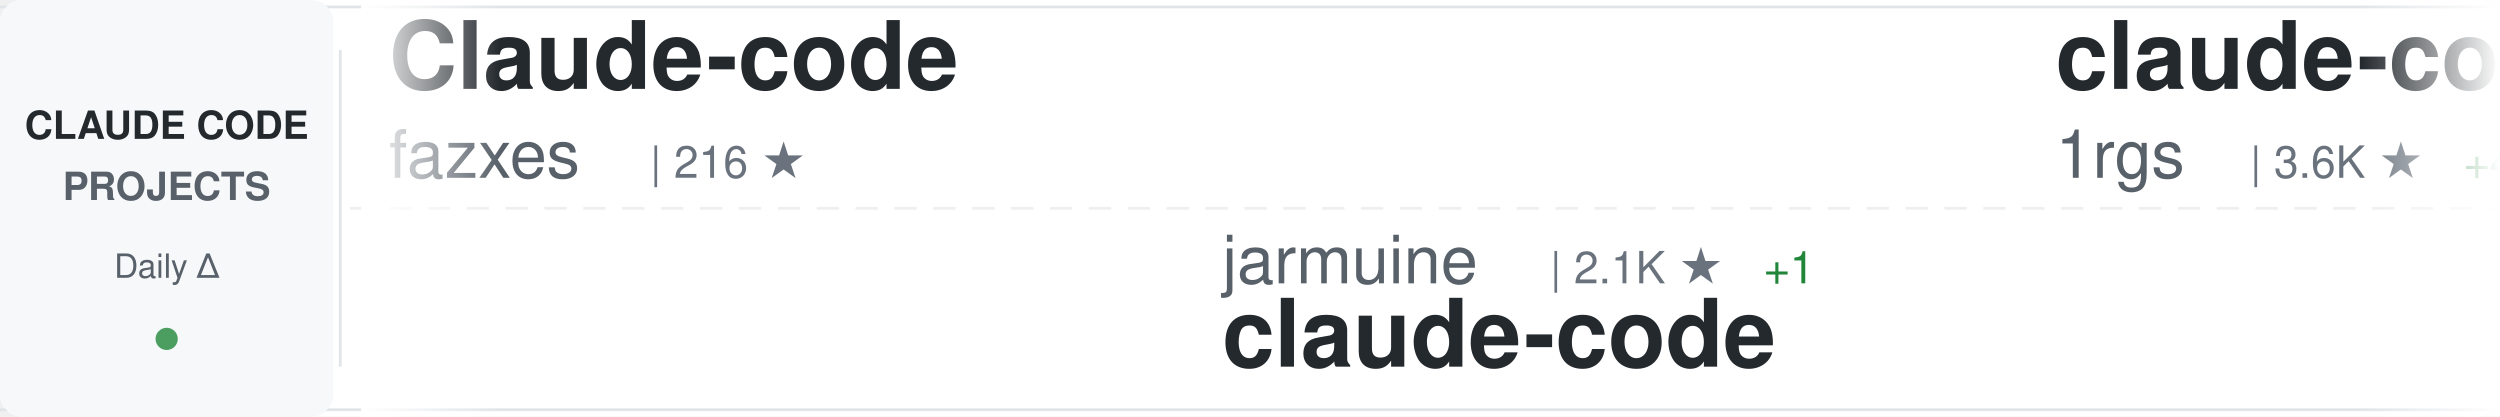
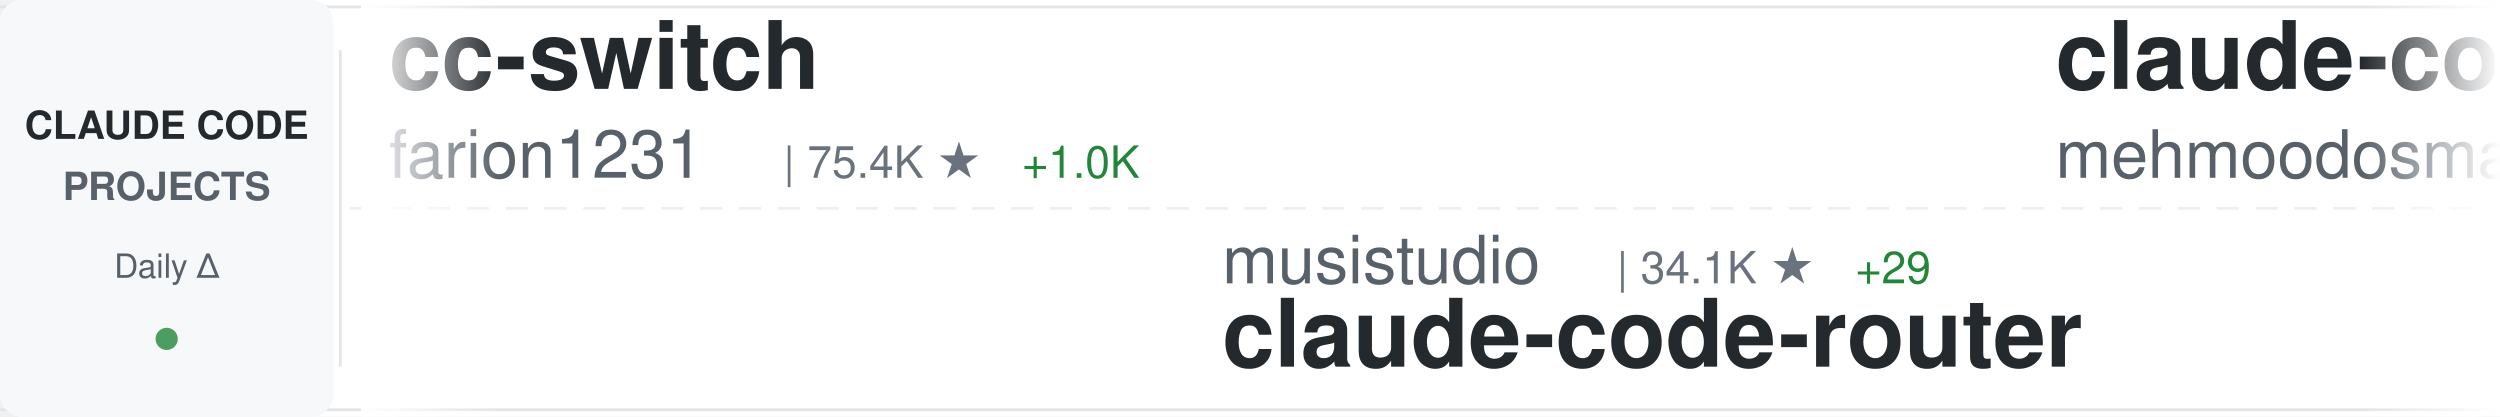
<svg xmlns="http://www.w3.org/2000/svg" width="900" height="150">
  <defs>
    <linearGradient id="awesomeLeftFade" x1="0%" y1="0%" x2="100%" y2="0%">
      <stop offset="0%" style="stop-color:#ffffff;stop-opacity:1" />
      <stop offset="100%" style="stop-color:#ffffff;stop-opacity:0" />
    </linearGradient>
    <linearGradient id="awesomeRightFade" x1="0%" y1="0%" x2="100%" y2="0%">
      <stop offset="0%" style="stop-color:#ffffff;stop-opacity:0" />
      <stop offset="100%" style="stop-color:#ffffff;stop-opacity:1" />
    </linearGradient>
  </defs>
  <rect width="900" height="150" fill="#ffffff" rx="8" />
  <rect x="0" y="2" width="900" height="1" fill="#e1e4e8" />
  <rect x="0" y="147" width="900" height="1" fill="#e1e4e8" />
  <line x1="0" y1="75" x2="900" y2="75" stroke="#e1e4e8" stroke-width="1" stroke-dasharray="8 6" opacity="0.6" />
  <rect x="0" y="0" width="120" height="150" fill="#f6f8fa" rx="8" />
  <text x="60" y="50" font-family="-apple-system, BlinkMacSystemFont, 'Segoe UI', Helvetica, Arial, sans-serif" font-size="14" font-weight="600" fill="#24292e" text-anchor="middle">CLAUDE CODE</text>
  <text x="60" y="72" font-family="-apple-system, BlinkMacSystemFont, 'Segoe UI', Helvetica, Arial, sans-serif" font-size="14" font-weight="600" fill="#586069" text-anchor="middle">PROJECTS</text>
  <text x="60" y="100" font-family="-apple-system, BlinkMacSystemFont, 'Segoe UI', Helvetica, Arial, sans-serif" font-size="12" font-weight="500" fill="#586069" text-anchor="middle">Daily Δ</text>
  <circle cx="60" cy="122" r="4" fill="#22863a" opacity="0.8" />
  <rect x="122" y="18" width="1" height="114" fill="#e1e4e8" />
  <clipPath id="awesomeTickerClip">
    <rect x="130" y="0" width="770" height="150" />
  </clipPath>
  <g clip-path="url(#awesomeTickerClip)">
    <g id="awesomeTickerItems">
      <animateTransform attributeName="transform" attributeType="XML" type="translate" from="0 0" to="-3000 0" dur="54s" repeatCount="indefinite" />
      <g transform="translate(0, 0)">
-         <text x="140" y="32" font-family="-apple-system, BlinkMacSystemFont, 'Segoe UI', Helvetica, Arial, sans-serif" font-size="34" font-weight="600" fill="#24292e">Claude-code</text>
-         <text x="140" y="64" font-family="-apple-system, BlinkMacSystemFont, 'Segoe UI', Helvetica, Arial, sans-serif" font-size="24" font-weight="400" fill="#586069">fazxes</text>
-         <text x="234" y="64" font-family="-apple-system, BlinkMacSystemFont, 'Segoe UI', Helvetica, Arial, sans-serif" font-size="16" font-weight="500" fill="#6a737d">| 216 ★</text>
+         <text x="140" y="32" font-family="-apple-system, BlinkMacSystemFont, 'Segoe UI', Helvetica, Arial, sans-serif" font-size="34" font-weight="600" fill="#24292e">cc-switch</text>
+         <text x="140" y="64" font-family="-apple-system, BlinkMacSystemFont, 'Segoe UI', Helvetica, Arial, sans-serif" font-size="24" font-weight="400" fill="#586069">farion1231</text>
+         <text x="282" y="64" font-family="-apple-system, BlinkMacSystemFont, 'Segoe UI', Helvetica, Arial, sans-serif" font-size="16" font-weight="500" fill="#6a737d">| 75.4K ★</text>
+         <text x="368" y="64" font-family="-apple-system, BlinkMacSystemFont, 'Segoe UI', Helvetica, Arial, sans-serif" font-size="16" font-weight="500" fill="#22863a"> +1.0K</text>
      </g>
      <g transform="translate(300, 0)">
-         <text x="140" y="102" font-family="-apple-system, BlinkMacSystemFont, 'Segoe UI', Helvetica, Arial, sans-serif" font-size="24" font-weight="400" fill="#586069">jarmuine</text>
-         <text x="258" y="102" font-family="-apple-system, BlinkMacSystemFont, 'Segoe UI', Helvetica, Arial, sans-serif" font-size="16" font-weight="500" fill="#6a737d">| 2.1K ★</text>
-         <text x="335" y="102" font-family="-apple-system, BlinkMacSystemFont, 'Segoe UI', Helvetica, Arial, sans-serif" font-size="16" font-weight="500" fill="#22863a"> +1</text>
-         <text x="140" y="132" font-family="-apple-system, BlinkMacSystemFont, 'Segoe UI', Helvetica, Arial, sans-serif" font-size="34" font-weight="600" fill="#24292e">claude-code</text>
+         <text x="140" y="102" font-family="-apple-system, BlinkMacSystemFont, 'Segoe UI', Helvetica, Arial, sans-serif" font-size="24" font-weight="400" fill="#586069">musistudio</text>
+         <text x="282" y="102" font-family="-apple-system, BlinkMacSystemFont, 'Segoe UI', Helvetica, Arial, sans-serif" font-size="16" font-weight="500" fill="#6a737d">| 34.1K ★</text>
+         <text x="368" y="102" font-family="-apple-system, BlinkMacSystemFont, 'Segoe UI', Helvetica, Arial, sans-serif" font-size="16" font-weight="500" fill="#22863a"> +29</text>
+         <text x="140" y="132" font-family="-apple-system, BlinkMacSystemFont, 'Segoe UI', Helvetica, Arial, sans-serif" font-size="34" font-weight="600" fill="#24292e">claude-code-router</text>
      </g>
      <g transform="translate(600, 0)">
-         <text x="140" y="32" font-family="-apple-system, BlinkMacSystemFont, 'Segoe UI', Helvetica, Arial, sans-serif" font-size="34" font-weight="600" fill="#24292e">claude-code-proxy</text>
-         <text x="140" y="64" font-family="-apple-system, BlinkMacSystemFont, 'Segoe UI', Helvetica, Arial, sans-serif" font-size="24" font-weight="400" fill="#586069">1rgs</text>
-         <text x="210" y="64" font-family="-apple-system, BlinkMacSystemFont, 'Segoe UI', Helvetica, Arial, sans-serif" font-size="16" font-weight="500" fill="#6a737d">| 3.6K ★</text>
-         <text x="287" y="64" font-family="-apple-system, BlinkMacSystemFont, 'Segoe UI', Helvetica, Arial, sans-serif" font-size="16" font-weight="500" fill="#22863a"> +4</text>
+         <text x="140" y="32" font-family="-apple-system, BlinkMacSystemFont, 'Segoe UI', Helvetica, Arial, sans-serif" font-size="34" font-weight="600" fill="#24292e">claude-code</text>
+         <text x="140" y="64" font-family="-apple-system, BlinkMacSystemFont, 'Segoe UI', Helvetica, Arial, sans-serif" font-size="24" font-weight="400" fill="#586069">mehmoodosman</text>
+         <text x="306" y="64" font-family="-apple-system, BlinkMacSystemFont, 'Segoe UI', Helvetica, Arial, sans-serif" font-size="16" font-weight="500" fill="#6a737d">| 169 ★</text>
      </g>
      <g transform="translate(900, 0)">
-         <text x="140" y="102" font-family="-apple-system, BlinkMacSystemFont, 'Segoe UI', Helvetica, Arial, sans-serif" font-size="24" font-weight="400" fill="#586069">Yeachan-Heo</text>
-         <text x="294" y="102" font-family="-apple-system, BlinkMacSystemFont, 'Segoe UI', Helvetica, Arial, sans-serif" font-size="16" font-weight="500" fill="#6a737d">| 34.2K ★</text>
-         <text x="380" y="102" font-family="-apple-system, BlinkMacSystemFont, 'Segoe UI', Helvetica, Arial, sans-serif" font-size="16" font-weight="500" fill="#22863a"> +114</text>
-         <text x="140" y="132" font-family="-apple-system, BlinkMacSystemFont, 'Segoe UI', Helvetica, Arial, sans-serif" font-size="34" font-weight="600" fill="#24292e">oh-my-claudecode</text>
+         <text x="140" y="102" font-family="-apple-system, BlinkMacSystemFont, 'Segoe UI', Helvetica, Arial, sans-serif" font-size="24" font-weight="400" fill="#586069">anthropics</text>
+         <text x="282" y="102" font-family="-apple-system, BlinkMacSystemFont, 'Segoe UI', Helvetica, Arial, sans-serif" font-size="16" font-weight="500" fill="#6a737d">| 7.6K ★</text>
+         <text x="359" y="102" font-family="-apple-system, BlinkMacSystemFont, 'Segoe UI', Helvetica, Arial, sans-serif" font-size="16" font-weight="500" fill="#22863a"> +17</text>
+         <text x="140" y="132" font-family="-apple-system, BlinkMacSystemFont, 'Segoe UI', Helvetica, Arial, sans-serif" font-size="34" font-weight="600" fill="#24292e">claude-code-action</text>
      </g>
      <g transform="translate(1200, 0)">
-         <text x="140" y="32" font-family="-apple-system, BlinkMacSystemFont, 'Segoe UI', Helvetica, Arial, sans-serif" font-size="34" font-weight="600" fill="#24292e">CLIProxyAPI</text>
-         <text x="140" y="64" font-family="-apple-system, BlinkMacSystemFont, 'Segoe UI', Helvetica, Arial, sans-serif" font-size="24" font-weight="400" fill="#586069">router-for-me</text>
-         <text x="318" y="64" font-family="-apple-system, BlinkMacSystemFont, 'Segoe UI', Helvetica, Arial, sans-serif" font-size="16" font-weight="500" fill="#6a737d">| 33.5K ★</text>
-         <text x="404" y="64" font-family="-apple-system, BlinkMacSystemFont, 'Segoe UI', Helvetica, Arial, sans-serif" font-size="16" font-weight="500" fill="#22863a"> +206</text>
+         <text x="140" y="32" font-family="-apple-system, BlinkMacSystemFont, 'Segoe UI', Helvetica, Arial, sans-serif" font-size="34" font-weight="600" fill="#24292e">ralph</text>
+         <text x="140" y="64" font-family="-apple-system, BlinkMacSystemFont, 'Segoe UI', Helvetica, Arial, sans-serif" font-size="24" font-weight="400" fill="#586069">snarktank</text>
+         <text x="270" y="64" font-family="-apple-system, BlinkMacSystemFont, 'Segoe UI', Helvetica, Arial, sans-serif" font-size="16" font-weight="500" fill="#6a737d">| 19.3K ★</text>
+         <text x="356" y="64" font-family="-apple-system, BlinkMacSystemFont, 'Segoe UI', Helvetica, Arial, sans-serif" font-size="16" font-weight="500" fill="#22863a"> +43</text>
      </g>
      <g transform="translate(1500, 0)">
-         <text x="140" y="102" font-family="-apple-system, BlinkMacSystemFont, 'Segoe UI', Helvetica, Arial, sans-serif" font-size="24" font-weight="400" fill="#586069">lowcortisolprogrammer</text>
-         <text x="414" y="102" font-family="-apple-system, BlinkMacSystemFont, 'Segoe UI', Helvetica, Arial, sans-serif" font-size="16" font-weight="500" fill="#6a737d">| 171 ★</text>
-         <text x="140" y="132" font-family="-apple-system, BlinkMacSystemFont, 'Segoe UI', Helvetica, Arial, sans-serif" font-size="34" font-weight="600" fill="#24292e">claude-code</text>
-       </g>
-       <g transform="translate(1800, 0)">
-         <text x="140" y="32" font-family="-apple-system, BlinkMacSystemFont, 'Segoe UI', Helvetica, Arial, sans-serif" font-size="34" font-weight="600" fill="#24292e">Claude-Code-Game-Studios</text>
-         <text x="140" y="64" font-family="-apple-system, BlinkMacSystemFont, 'Segoe UI', Helvetica, Arial, sans-serif" font-size="24" font-weight="400" fill="#586069">Donchitos</text>
-         <text x="270" y="64" font-family="-apple-system, BlinkMacSystemFont, 'Segoe UI', Helvetica, Arial, sans-serif" font-size="16" font-weight="500" fill="#6a737d">| 19.2K ★</text>
-         <text x="356" y="64" font-family="-apple-system, BlinkMacSystemFont, 'Segoe UI', Helvetica, Arial, sans-serif" font-size="16" font-weight="500" fill="#22863a"> +111</text>
-       </g>
-       <g transform="translate(2100, 0)">
        <text x="140" y="102" font-family="-apple-system, BlinkMacSystemFont, 'Segoe UI', Helvetica, Arial, sans-serif" font-size="24" font-weight="400" fill="#586069">RishabhK103</text>
        <text x="294" y="102" font-family="-apple-system, BlinkMacSystemFont, 'Segoe UI', Helvetica, Arial, sans-serif" font-size="16" font-weight="500" fill="#6a737d">| 82 ★</text>
        <text x="140" y="132" font-family="-apple-system, BlinkMacSystemFont, 'Segoe UI', Helvetica, Arial, sans-serif" font-size="34" font-weight="600" fill="#24292e">claude-code</text>
      </g>
+       <g transform="translate(1800, 0)">
+         <text x="140" y="32" font-family="-apple-system, BlinkMacSystemFont, 'Segoe UI', Helvetica, Arial, sans-serif" font-size="34" font-weight="600" fill="#24292e">oh-my-claudecode</text>
+         <text x="140" y="64" font-family="-apple-system, BlinkMacSystemFont, 'Segoe UI', Helvetica, Arial, sans-serif" font-size="24" font-weight="400" fill="#586069">Yeachan-Heo</text>
+         <text x="294" y="64" font-family="-apple-system, BlinkMacSystemFont, 'Segoe UI', Helvetica, Arial, sans-serif" font-size="16" font-weight="500" fill="#6a737d">| 34.3K ★</text>
+         <text x="380" y="64" font-family="-apple-system, BlinkMacSystemFont, 'Segoe UI', Helvetica, Arial, sans-serif" font-size="16" font-weight="500" fill="#22863a"> +118</text>
+       </g>
+       <g transform="translate(2100, 0)">
+         <text x="140" y="102" font-family="-apple-system, BlinkMacSystemFont, 'Segoe UI', Helvetica, Arial, sans-serif" font-size="24" font-weight="400" fill="#586069">SeemSeam</text>
+         <text x="258" y="102" font-family="-apple-system, BlinkMacSystemFont, 'Segoe UI', Helvetica, Arial, sans-serif" font-size="16" font-weight="500" fill="#6a737d">| 2.7K ★</text>
+         <text x="335" y="102" font-family="-apple-system, BlinkMacSystemFont, 'Segoe UI', Helvetica, Arial, sans-serif" font-size="16" font-weight="500" fill="#22863a"> +15</text>
+         <text x="140" y="132" font-family="-apple-system, BlinkMacSystemFont, 'Segoe UI', Helvetica, Arial, sans-serif" font-size="34" font-weight="600" fill="#24292e">claude_codex_bridge</text>
+       </g>
      <g transform="translate(2400, 0)">
-         <text x="140" y="32" font-family="-apple-system, BlinkMacSystemFont, 'Segoe UI', Helvetica, Arial, sans-serif" font-size="34" font-weight="600" fill="#24292e">ralph-claude-code</text>
-         <text x="140" y="64" font-family="-apple-system, BlinkMacSystemFont, 'Segoe UI', Helvetica, Arial, sans-serif" font-size="24" font-weight="400" fill="#586069">frankbria</text>
-         <text x="270" y="64" font-family="-apple-system, BlinkMacSystemFont, 'Segoe UI', Helvetica, Arial, sans-serif" font-size="16" font-weight="500" fill="#6a737d">| 9.2K ★</text>
-         <text x="347" y="64" font-family="-apple-system, BlinkMacSystemFont, 'Segoe UI', Helvetica, Arial, sans-serif" font-size="16" font-weight="500" fill="#22863a"> +9</text>
+         <text x="140" y="32" font-family="-apple-system, BlinkMacSystemFont, 'Segoe UI', Helvetica, Arial, sans-serif" font-size="34" font-weight="600" fill="#24292e">claude-howto</text>
+         <text x="140" y="64" font-family="-apple-system, BlinkMacSystemFont, 'Segoe UI', Helvetica, Arial, sans-serif" font-size="24" font-weight="400" fill="#586069">luongnv89</text>
+         <text x="270" y="64" font-family="-apple-system, BlinkMacSystemFont, 'Segoe UI', Helvetica, Arial, sans-serif" font-size="16" font-weight="500" fill="#6a737d">| 33.5K ★</text>
+         <text x="356" y="64" font-family="-apple-system, BlinkMacSystemFont, 'Segoe UI', Helvetica, Arial, sans-serif" font-size="16" font-weight="500" fill="#22863a"> +126</text>
      </g>
      <g transform="translate(2700, 0)">
-         <text x="140" y="102" font-family="-apple-system, BlinkMacSystemFont, 'Segoe UI', Helvetica, Arial, sans-serif" font-size="24" font-weight="400" fill="#586069">anthropics</text>
-         <text x="282" y="102" font-family="-apple-system, BlinkMacSystemFont, 'Segoe UI', Helvetica, Arial, sans-serif" font-size="16" font-weight="500" fill="#6a737d">| 124.8K ★</text>
-         <text x="377" y="102" font-family="-apple-system, BlinkMacSystemFont, 'Segoe UI', Helvetica, Arial, sans-serif" font-size="16" font-weight="500" fill="#22863a"> +334</text>
+         <text x="140" y="102" font-family="-apple-system, BlinkMacSystemFont, 'Segoe UI', Helvetica, Arial, sans-serif" font-size="24" font-weight="400" fill="#586069">VineeTagarwaL-code</text>
+         <text x="378" y="102" font-family="-apple-system, BlinkMacSystemFont, 'Segoe UI', Helvetica, Arial, sans-serif" font-size="16" font-weight="500" fill="#6a737d">| 274 ★</text>
        <text x="140" y="132" font-family="-apple-system, BlinkMacSystemFont, 'Segoe UI', Helvetica, Arial, sans-serif" font-size="34" font-weight="600" fill="#24292e">claude-code</text>
      </g>
      <g transform="translate(3000, 0)">
-         <text x="140" y="32" font-family="-apple-system, BlinkMacSystemFont, 'Segoe UI', Helvetica, Arial, sans-serif" font-size="34" font-weight="600" fill="#24292e">Claude-code</text>
-         <text x="140" y="64" font-family="-apple-system, BlinkMacSystemFont, 'Segoe UI', Helvetica, Arial, sans-serif" font-size="24" font-weight="400" fill="#586069">fazxes</text>
-         <text x="234" y="64" font-family="-apple-system, BlinkMacSystemFont, 'Segoe UI', Helvetica, Arial, sans-serif" font-size="16" font-weight="500" fill="#6a737d">| 216 ★</text>
+         <text x="140" y="32" font-family="-apple-system, BlinkMacSystemFont, 'Segoe UI', Helvetica, Arial, sans-serif" font-size="34" font-weight="600" fill="#24292e">cc-switch</text>
+         <text x="140" y="64" font-family="-apple-system, BlinkMacSystemFont, 'Segoe UI', Helvetica, Arial, sans-serif" font-size="24" font-weight="400" fill="#586069">farion1231</text>
+         <text x="282" y="64" font-family="-apple-system, BlinkMacSystemFont, 'Segoe UI', Helvetica, Arial, sans-serif" font-size="16" font-weight="500" fill="#6a737d">| 75.4K ★</text>
+         <text x="368" y="64" font-family="-apple-system, BlinkMacSystemFont, 'Segoe UI', Helvetica, Arial, sans-serif" font-size="16" font-weight="500" fill="#22863a"> +1.0K</text>
      </g>
      <g transform="translate(3300, 0)">
-         <text x="140" y="102" font-family="-apple-system, BlinkMacSystemFont, 'Segoe UI', Helvetica, Arial, sans-serif" font-size="24" font-weight="400" fill="#586069">jarmuine</text>
-         <text x="258" y="102" font-family="-apple-system, BlinkMacSystemFont, 'Segoe UI', Helvetica, Arial, sans-serif" font-size="16" font-weight="500" fill="#6a737d">| 2.1K ★</text>
-         <text x="335" y="102" font-family="-apple-system, BlinkMacSystemFont, 'Segoe UI', Helvetica, Arial, sans-serif" font-size="16" font-weight="500" fill="#22863a"> +1</text>
-         <text x="140" y="132" font-family="-apple-system, BlinkMacSystemFont, 'Segoe UI', Helvetica, Arial, sans-serif" font-size="34" font-weight="600" fill="#24292e">claude-code</text>
+         <text x="140" y="102" font-family="-apple-system, BlinkMacSystemFont, 'Segoe UI', Helvetica, Arial, sans-serif" font-size="24" font-weight="400" fill="#586069">musistudio</text>
+         <text x="282" y="102" font-family="-apple-system, BlinkMacSystemFont, 'Segoe UI', Helvetica, Arial, sans-serif" font-size="16" font-weight="500" fill="#6a737d">| 34.1K ★</text>
+         <text x="368" y="102" font-family="-apple-system, BlinkMacSystemFont, 'Segoe UI', Helvetica, Arial, sans-serif" font-size="16" font-weight="500" fill="#22863a"> +29</text>
+         <text x="140" y="132" font-family="-apple-system, BlinkMacSystemFont, 'Segoe UI', Helvetica, Arial, sans-serif" font-size="34" font-weight="600" fill="#24292e">claude-code-router</text>
      </g>
      <g transform="translate(3600, 0)">
-         <text x="140" y="32" font-family="-apple-system, BlinkMacSystemFont, 'Segoe UI', Helvetica, Arial, sans-serif" font-size="34" font-weight="600" fill="#24292e">claude-code-proxy</text>
-         <text x="140" y="64" font-family="-apple-system, BlinkMacSystemFont, 'Segoe UI', Helvetica, Arial, sans-serif" font-size="24" font-weight="400" fill="#586069">1rgs</text>
-         <text x="210" y="64" font-family="-apple-system, BlinkMacSystemFont, 'Segoe UI', Helvetica, Arial, sans-serif" font-size="16" font-weight="500" fill="#6a737d">| 3.6K ★</text>
-         <text x="287" y="64" font-family="-apple-system, BlinkMacSystemFont, 'Segoe UI', Helvetica, Arial, sans-serif" font-size="16" font-weight="500" fill="#22863a"> +4</text>
+         <text x="140" y="32" font-family="-apple-system, BlinkMacSystemFont, 'Segoe UI', Helvetica, Arial, sans-serif" font-size="34" font-weight="600" fill="#24292e">claude-code</text>
+         <text x="140" y="64" font-family="-apple-system, BlinkMacSystemFont, 'Segoe UI', Helvetica, Arial, sans-serif" font-size="24" font-weight="400" fill="#586069">mehmoodosman</text>
+         <text x="306" y="64" font-family="-apple-system, BlinkMacSystemFont, 'Segoe UI', Helvetica, Arial, sans-serif" font-size="16" font-weight="500" fill="#6a737d">| 169 ★</text>
      </g>
      <g transform="translate(3900, 0)">
-         <text x="140" y="102" font-family="-apple-system, BlinkMacSystemFont, 'Segoe UI', Helvetica, Arial, sans-serif" font-size="24" font-weight="400" fill="#586069">Yeachan-Heo</text>
-         <text x="294" y="102" font-family="-apple-system, BlinkMacSystemFont, 'Segoe UI', Helvetica, Arial, sans-serif" font-size="16" font-weight="500" fill="#6a737d">| 34.2K ★</text>
-         <text x="380" y="102" font-family="-apple-system, BlinkMacSystemFont, 'Segoe UI', Helvetica, Arial, sans-serif" font-size="16" font-weight="500" fill="#22863a"> +114</text>
-         <text x="140" y="132" font-family="-apple-system, BlinkMacSystemFont, 'Segoe UI', Helvetica, Arial, sans-serif" font-size="34" font-weight="600" fill="#24292e">oh-my-claudecode</text>
+         <text x="140" y="102" font-family="-apple-system, BlinkMacSystemFont, 'Segoe UI', Helvetica, Arial, sans-serif" font-size="24" font-weight="400" fill="#586069">anthropics</text>
+         <text x="282" y="102" font-family="-apple-system, BlinkMacSystemFont, 'Segoe UI', Helvetica, Arial, sans-serif" font-size="16" font-weight="500" fill="#6a737d">| 7.6K ★</text>
+         <text x="359" y="102" font-family="-apple-system, BlinkMacSystemFont, 'Segoe UI', Helvetica, Arial, sans-serif" font-size="16" font-weight="500" fill="#22863a"> +17</text>
+         <text x="140" y="132" font-family="-apple-system, BlinkMacSystemFont, 'Segoe UI', Helvetica, Arial, sans-serif" font-size="34" font-weight="600" fill="#24292e">claude-code-action</text>
      </g>
    </g>
  </g>
  <rect x="130" y="0" width="50" height="150" fill="url(#awesomeLeftFade)" />
  <rect x="850" y="0" width="50" height="150" fill="url(#awesomeRightFade)" />
</svg>
